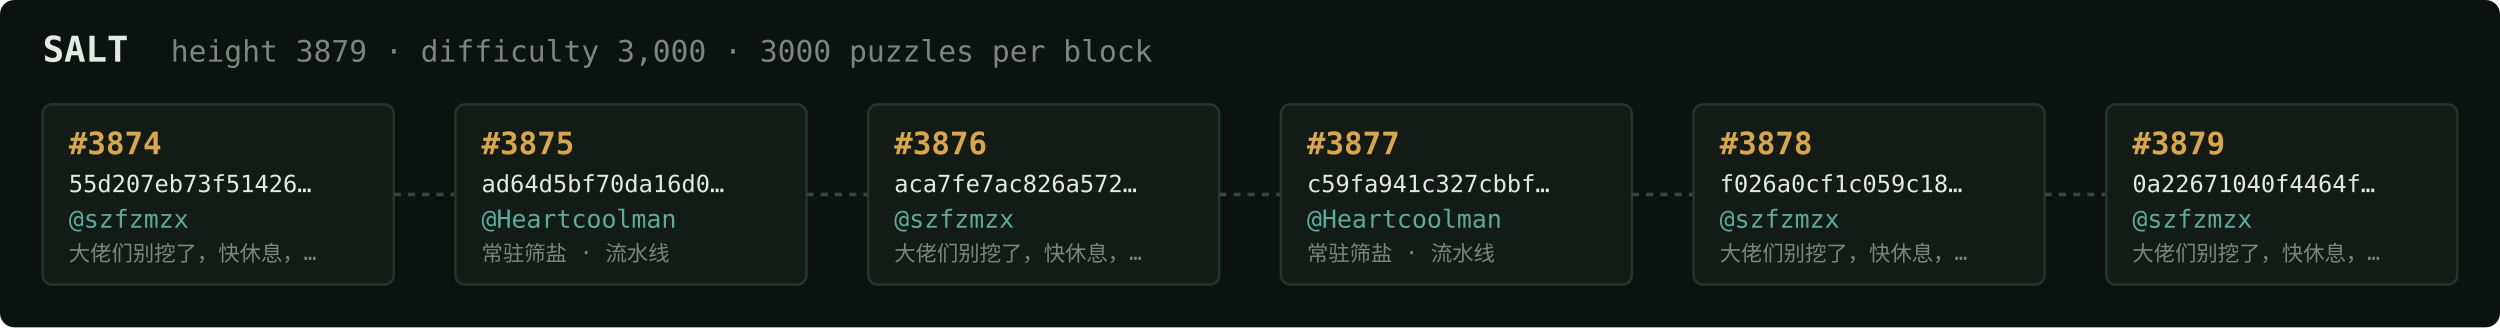
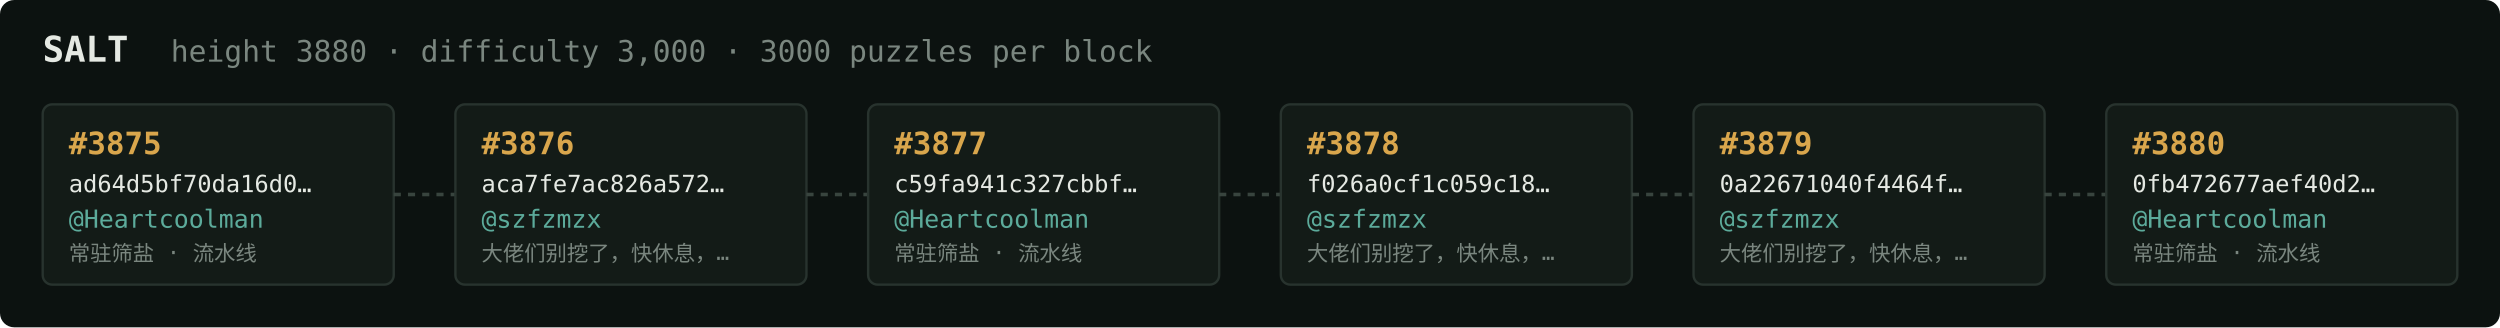
<svg xmlns="http://www.w3.org/2000/svg" width="1054" height="138" viewBox="0 0 1054 138" font-family="ui-monospace,SFMono-Regular,Menlo,monospace">
  <rect fill="#0c1210" width="1054" height="138" rx="6" />
  <text x="18" y="26" fill="#e5e9e3" font-size="15" font-weight="700">SALT</text>
-   <text x="72" y="26" fill="#7a867f" font-size="12.5">height 3879 · difficulty 3,000 · 3000 puzzles per block</text>
+   <text x="72" y="26" fill="#7a867f" font-size="12.5">height 3880 · difficulty 3,000 · 3000 puzzles per block</text>
  <rect x="18" y="44" width="148" height="76" rx="4" fill="#131b17" stroke="#28332e" stroke-width="1" />
-   <text x="29" y="65" fill="#d9a64c" font-size="13" font-weight="700">#3874</text>
-   <text x="29" y="81" fill="#e5e9e3" font-size="10">55d207eb73f51426…</text>
-   <text x="29" y="96" fill="#5cab9b" font-size="10.5">@szfzmzx</text>
-   <text x="29" y="110" fill="#7a867f" font-size="9">大佬们别挖了，快休息，…</text>
+   <text x="29" y="65" fill="#d9a64c" font-size="13" font-weight="700">#3875</text>
+   <text x="29" y="81" fill="#e5e9e3" font-size="10">ad64d5bf70da16d0…</text>
+   <text x="29" y="96" fill="#5cab9b" font-size="10.5">@Heartcoolman</text>
+   <text x="29" y="110" fill="#7a867f" font-size="9">常驻筛盐 · 流水线</text>
  <line x1="166" y1="82.0" x2="192" y2="82.0" stroke="#38443e" stroke-width="1.5" stroke-dasharray="3 3" />
  <rect x="192" y="44" width="148" height="76" rx="4" fill="#131b17" stroke="#28332e" stroke-width="1" />
-   <text x="203" y="65" fill="#d9a64c" font-size="13" font-weight="700">#3875</text>
-   <text x="203" y="81" fill="#e5e9e3" font-size="10">ad64d5bf70da16d0…</text>
-   <text x="203" y="96" fill="#5cab9b" font-size="10.5">@Heartcoolman</text>
-   <text x="203" y="110" fill="#7a867f" font-size="9">常驻筛盐 · 流水线</text>
+   <text x="203" y="65" fill="#d9a64c" font-size="13" font-weight="700">#3876</text>
+   <text x="203" y="81" fill="#e5e9e3" font-size="10">aca7fe7ac826a572…</text>
+   <text x="203" y="96" fill="#5cab9b" font-size="10.5">@szfzmzx</text>
+   <text x="203" y="110" fill="#7a867f" font-size="9">大佬们别挖了，快休息，…</text>
  <line x1="340" y1="82.0" x2="366" y2="82.0" stroke="#38443e" stroke-width="1.5" stroke-dasharray="3 3" />
  <rect x="366" y="44" width="148" height="76" rx="4" fill="#131b17" stroke="#28332e" stroke-width="1" />
-   <text x="377" y="65" fill="#d9a64c" font-size="13" font-weight="700">#3876</text>
-   <text x="377" y="81" fill="#e5e9e3" font-size="10">aca7fe7ac826a572…</text>
-   <text x="377" y="96" fill="#5cab9b" font-size="10.5">@szfzmzx</text>
-   <text x="377" y="110" fill="#7a867f" font-size="9">大佬们别挖了，快休息，…</text>
+   <text x="377" y="65" fill="#d9a64c" font-size="13" font-weight="700">#3877</text>
+   <text x="377" y="81" fill="#e5e9e3" font-size="10">c59fa941c327cbbf…</text>
+   <text x="377" y="96" fill="#5cab9b" font-size="10.5">@Heartcoolman</text>
+   <text x="377" y="110" fill="#7a867f" font-size="9">常驻筛盐 · 流水线</text>
  <line x1="514" y1="82.0" x2="540" y2="82.0" stroke="#38443e" stroke-width="1.5" stroke-dasharray="3 3" />
  <rect x="540" y="44" width="148" height="76" rx="4" fill="#131b17" stroke="#28332e" stroke-width="1" />
-   <text x="551" y="65" fill="#d9a64c" font-size="13" font-weight="700">#3877</text>
-   <text x="551" y="81" fill="#e5e9e3" font-size="10">c59fa941c327cbbf…</text>
-   <text x="551" y="96" fill="#5cab9b" font-size="10.5">@Heartcoolman</text>
-   <text x="551" y="110" fill="#7a867f" font-size="9">常驻筛盐 · 流水线</text>
+   <text x="551" y="65" fill="#d9a64c" font-size="13" font-weight="700">#3878</text>
+   <text x="551" y="81" fill="#e5e9e3" font-size="10">f026a0cf1c059c18…</text>
+   <text x="551" y="96" fill="#5cab9b" font-size="10.5">@szfzmzx</text>
+   <text x="551" y="110" fill="#7a867f" font-size="9">大佬们别挖了，快休息，…</text>
  <line x1="688" y1="82.0" x2="714" y2="82.0" stroke="#38443e" stroke-width="1.5" stroke-dasharray="3 3" />
  <rect x="714" y="44" width="148" height="76" rx="4" fill="#131b17" stroke="#28332e" stroke-width="1" />
-   <text x="725" y="65" fill="#d9a64c" font-size="13" font-weight="700">#3878</text>
-   <text x="725" y="81" fill="#e5e9e3" font-size="10">f026a0cf1c059c18…</text>
+   <text x="725" y="65" fill="#d9a64c" font-size="13" font-weight="700">#3879</text>
+   <text x="725" y="81" fill="#e5e9e3" font-size="10">0a22671040f4464f…</text>
  <text x="725" y="96" fill="#5cab9b" font-size="10.5">@szfzmzx</text>
  <text x="725" y="110" fill="#7a867f" font-size="9">大佬们别挖了，快休息，…</text>
  <line x1="862" y1="82.0" x2="888" y2="82.0" stroke="#38443e" stroke-width="1.5" stroke-dasharray="3 3" />
  <rect x="888" y="44" width="148" height="76" rx="4" fill="#131b17" stroke="#28332e" stroke-width="1" />
-   <text x="899" y="65" fill="#d9a64c" font-size="13" font-weight="700">#3879</text>
-   <text x="899" y="81" fill="#e5e9e3" font-size="10">0a22671040f4464f…</text>
-   <text x="899" y="96" fill="#5cab9b" font-size="10.5">@szfzmzx</text>
-   <text x="899" y="110" fill="#7a867f" font-size="9">大佬们别挖了，快休息，…</text>
+   <text x="899" y="65" fill="#d9a64c" font-size="13" font-weight="700">#3880</text>
+   <text x="899" y="81" fill="#e5e9e3" font-size="10">0fb472677aef40d2…</text>
+   <text x="899" y="96" fill="#5cab9b" font-size="10.5">@Heartcoolman</text>
+   <text x="899" y="110" fill="#7a867f" font-size="9">常驻筛盐 · 流水线</text>
</svg>
